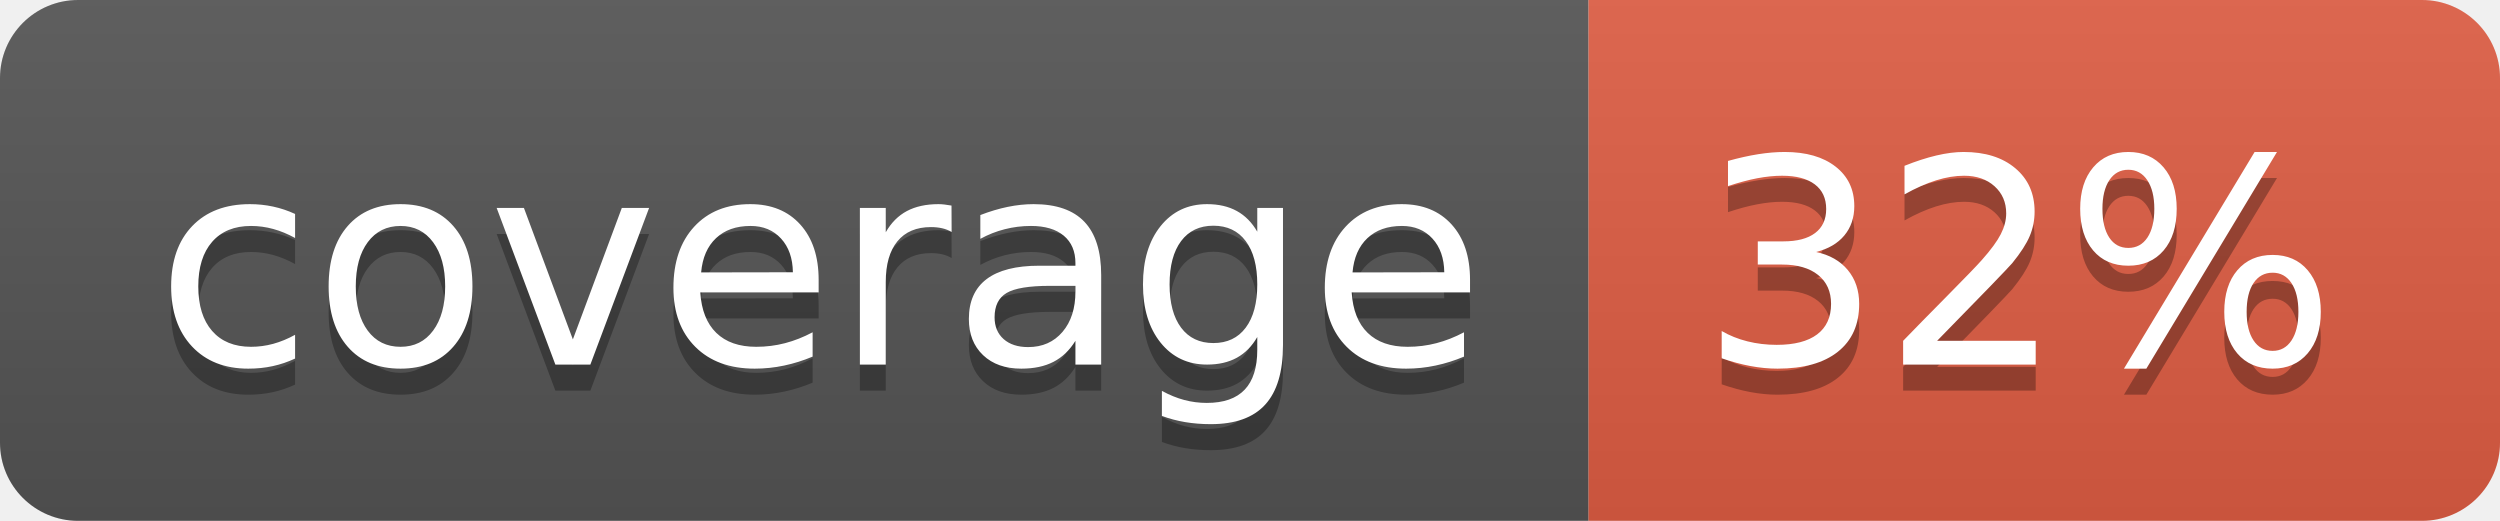
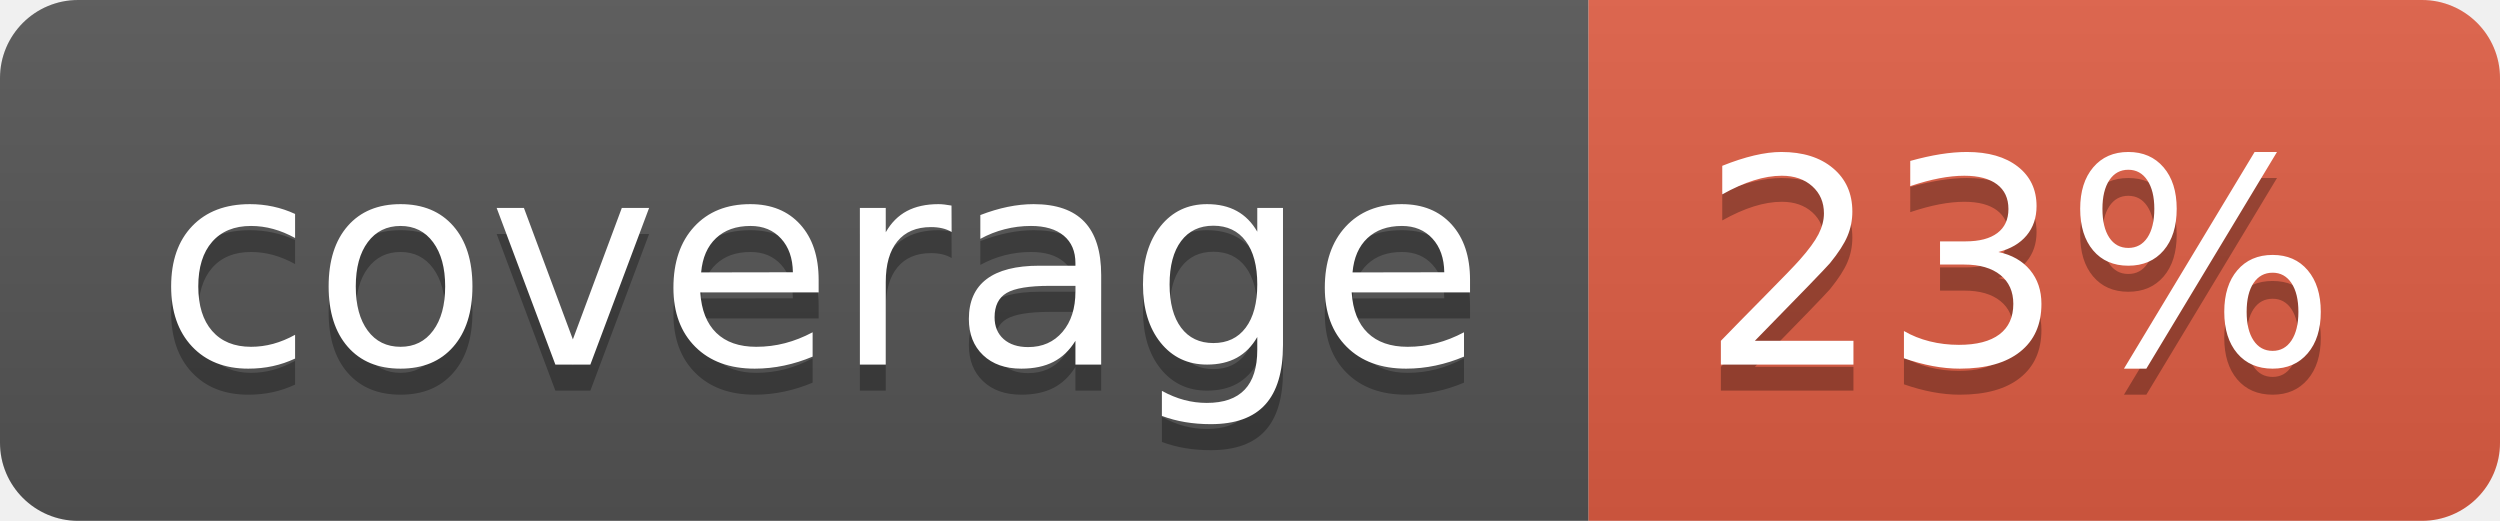
<svg xmlns="http://www.w3.org/2000/svg" width="96" height="20">
  <linearGradient id="b" x2="0" y2="100%">
    <stop offset="0" stop-color="#bbb" stop-opacity=".1" />
    <stop offset="1" stop-opacity=".1" />
  </linearGradient>
  <clipPath id="a">
    <rect width="96" height="20" rx="3" fill="#fff" />
  </clipPath>
  <g clip-path="url(#a)">
    <path fill="#555" d="M0 0h61v20H0z" />
    <path fill="#e05d44" d="M61 0h35v20H61z" />
    <path fill="url(#b)" d="M0 0h96v20H0z" />
  </g>
  <g fill="#fff" text-anchor="middle" font-family="DejaVu Sans,Verdana,Geneva,sans-serif" font-size="110">
    <text x="315" y="150" fill="#010101" fill-opacity=".3" transform="scale(.1)" textLength="510">coverage</text>
    <text x="315" y="140" transform="scale(.1)" textLength="510">coverage</text>
-     <text x="775" y="150" fill="#010101" fill-opacity=".3" transform="scale(.1)" textLength="250">32%</text>
-     <text x="775" y="140" transform="scale(.1)" textLength="250">32%</text>
+     <text x="775" y="150" fill="#010101" fill-opacity=".3" transform="scale(.1)" textLength="250">23%</text>
+     <text x="775" y="140" transform="scale(.1)" textLength="250">23%</text>
  </g>
</svg>
